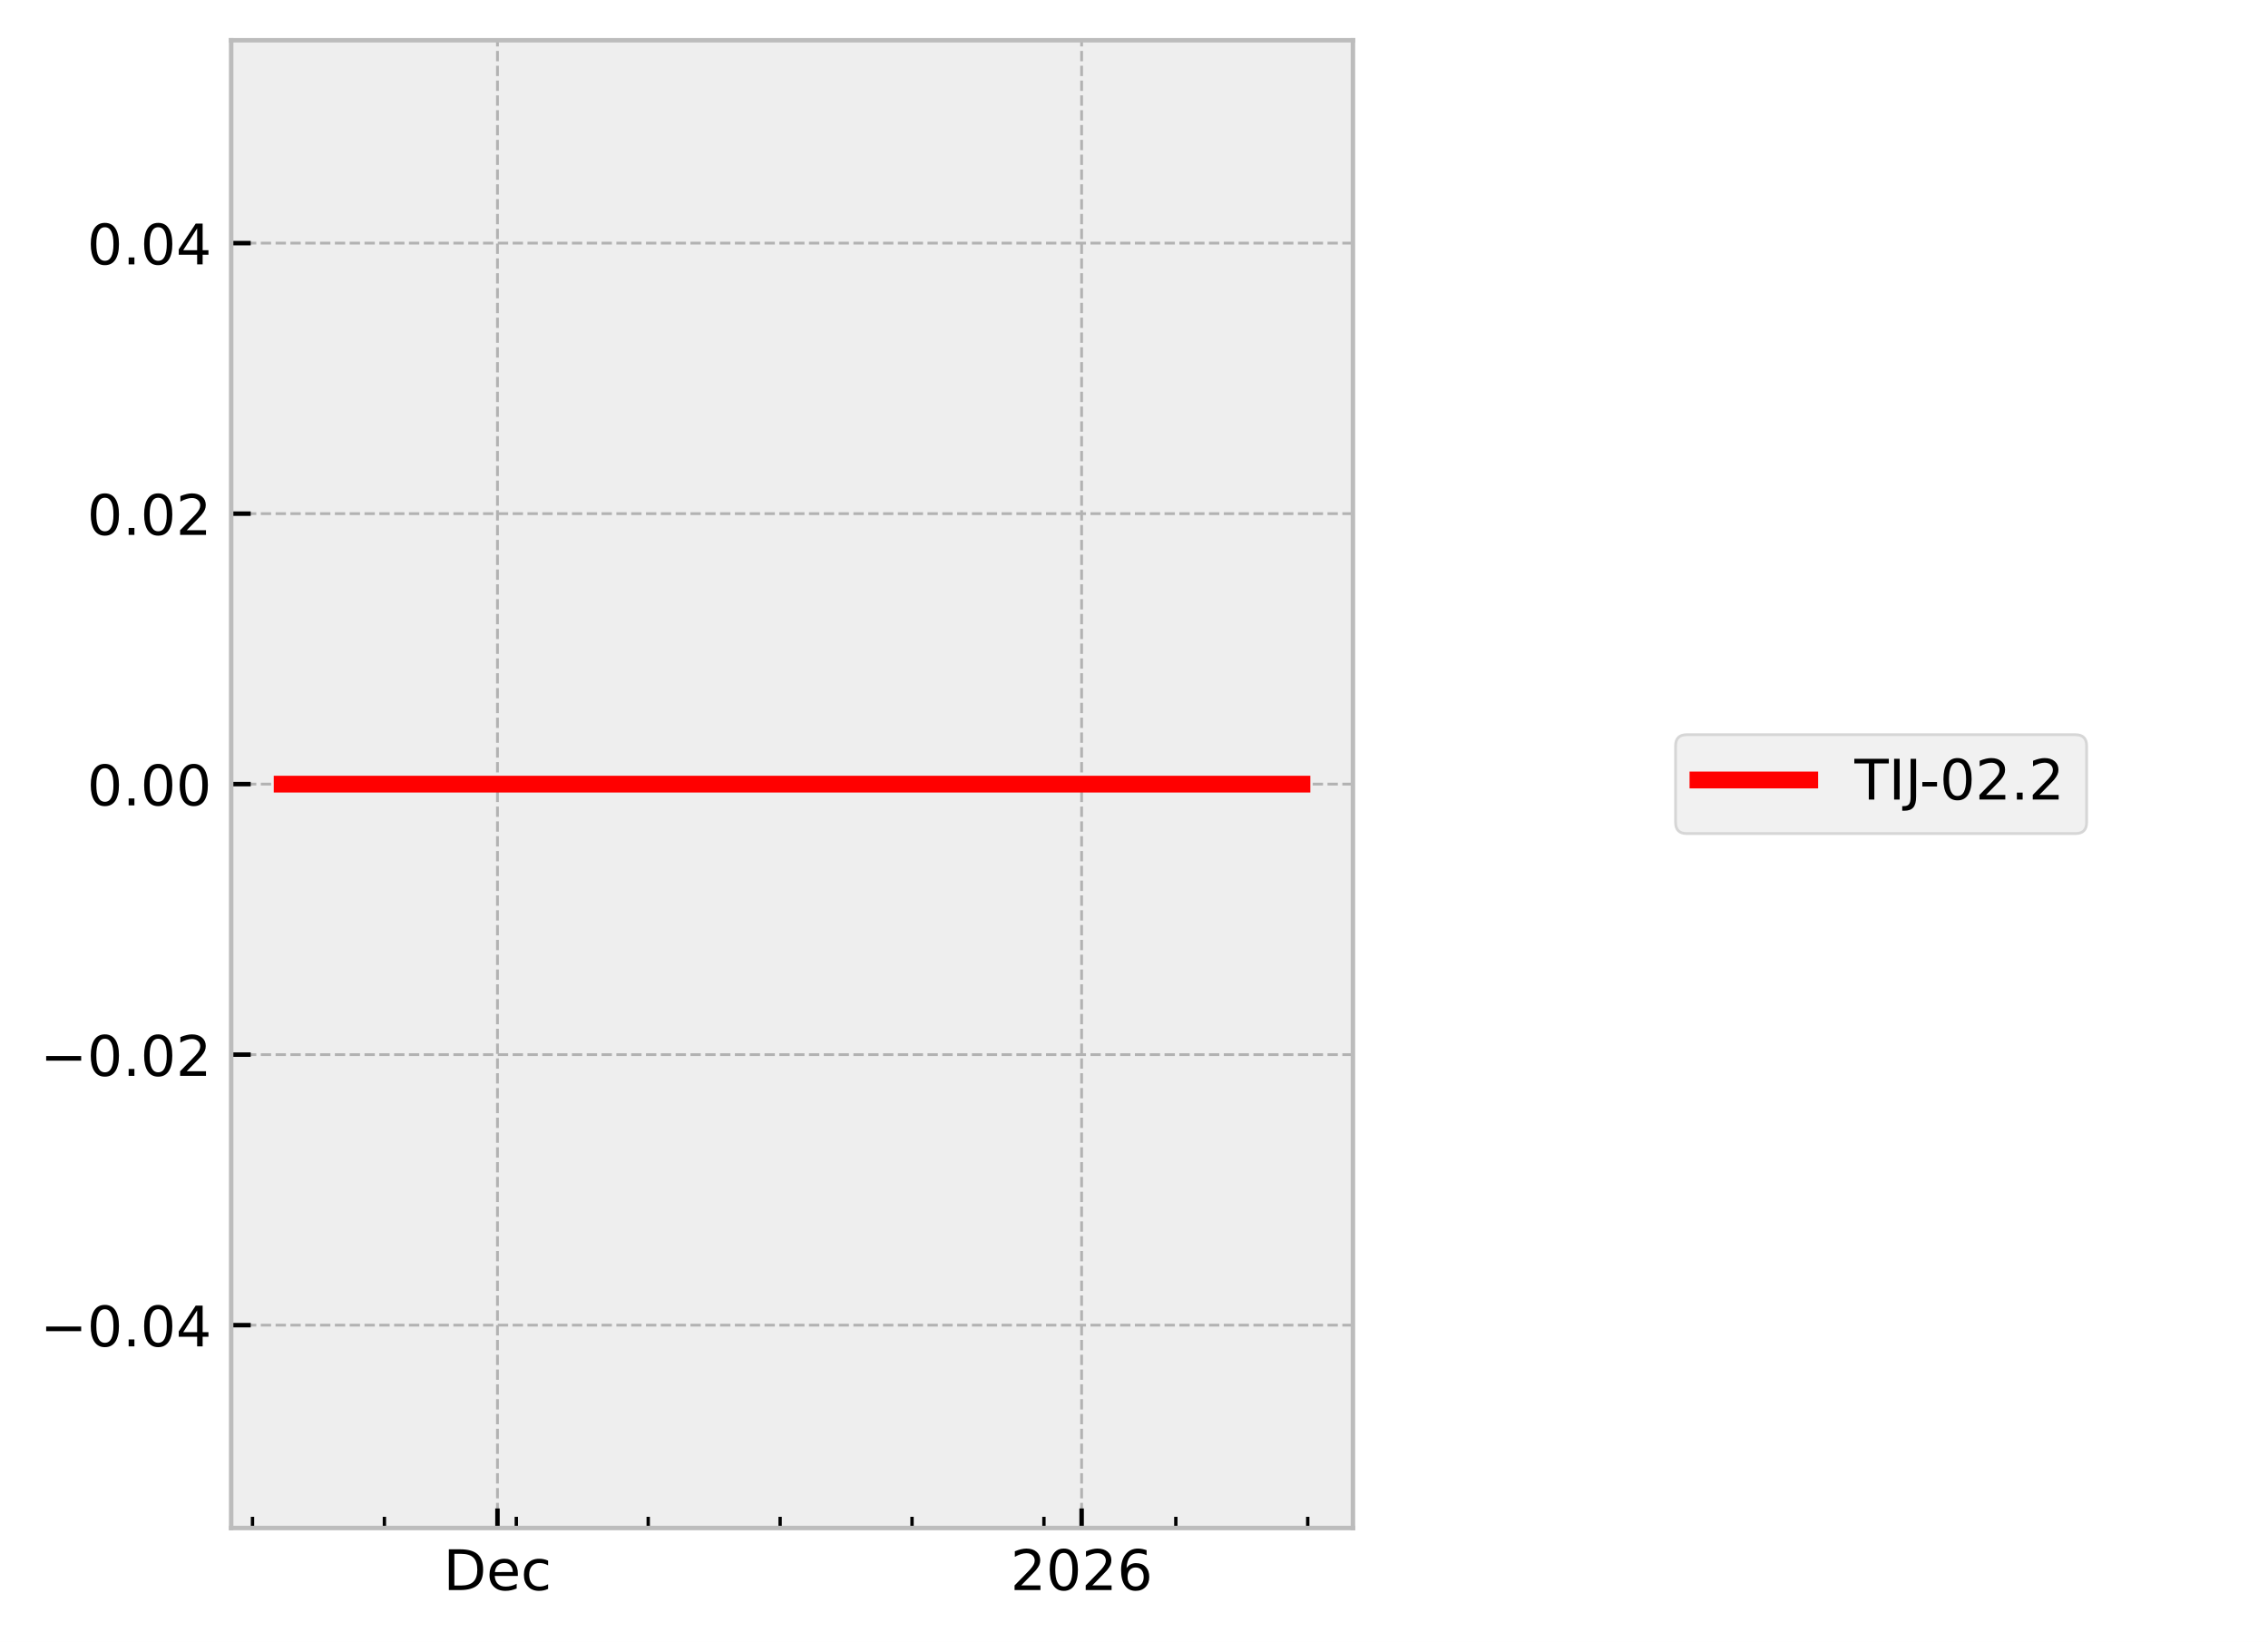
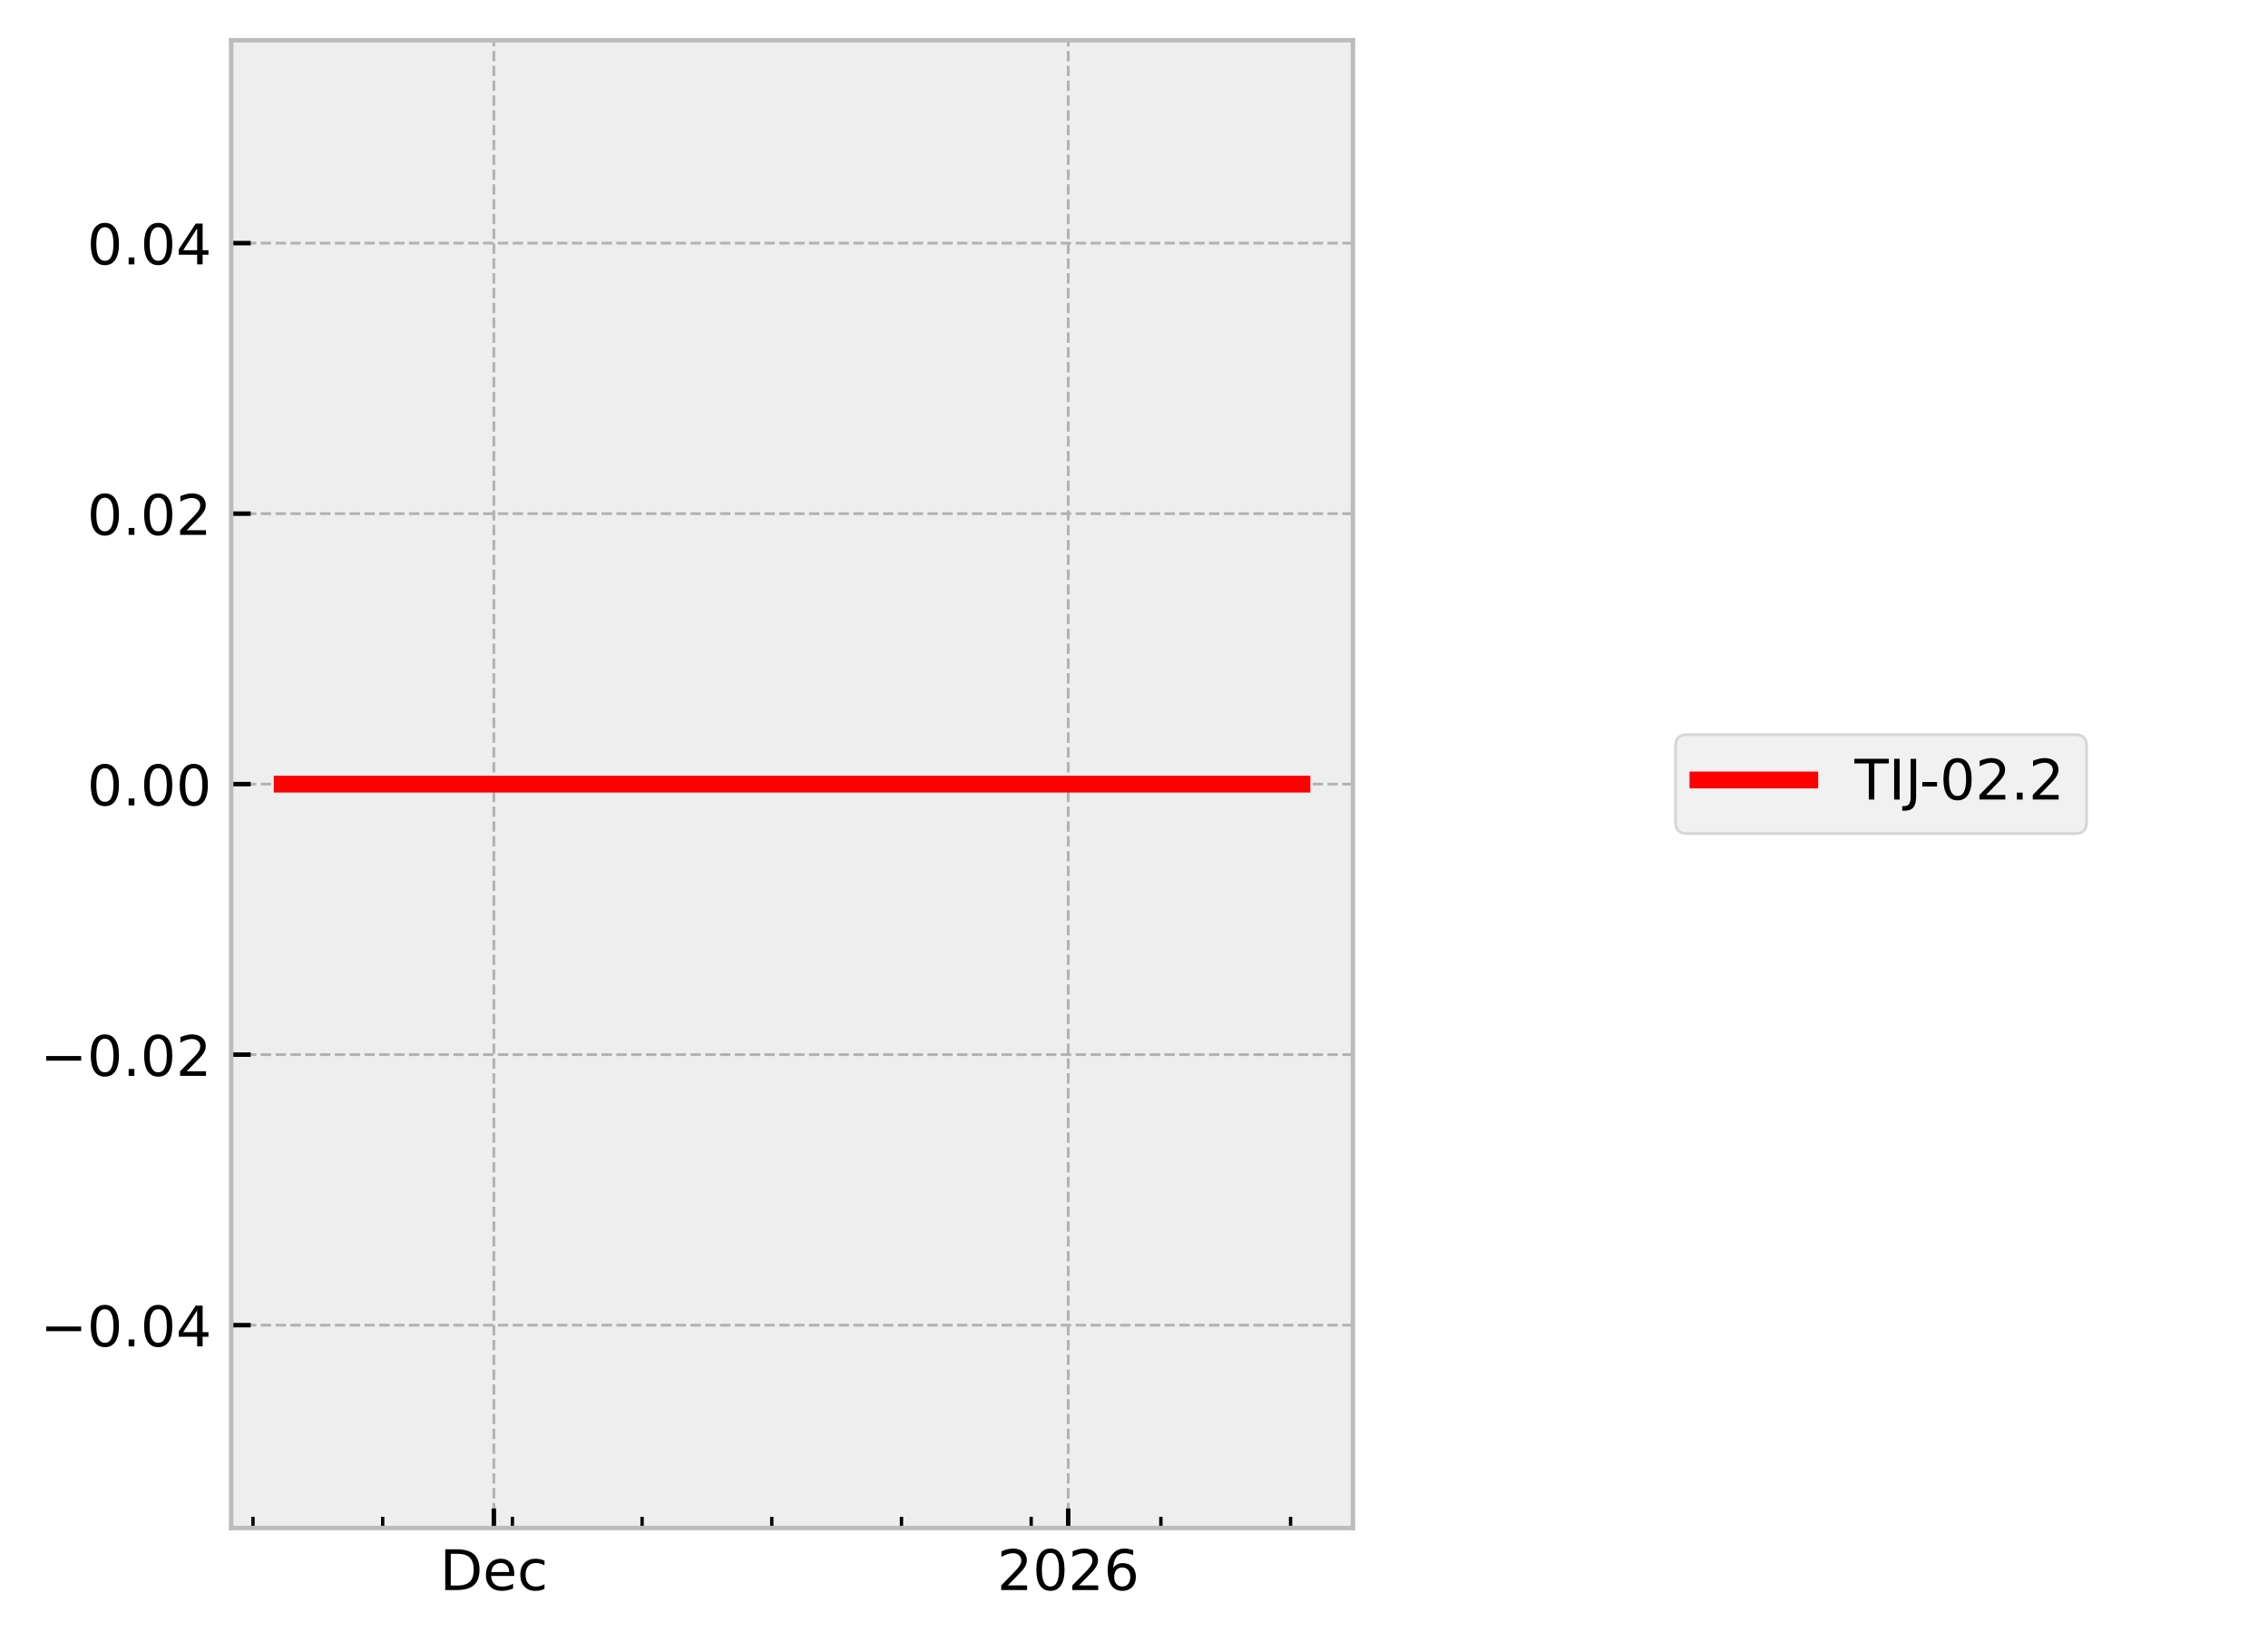
<svg xmlns="http://www.w3.org/2000/svg" xmlns:xlink="http://www.w3.org/1999/xlink" width="405.665pt" height="293.69pt" viewBox="0 0 405.665 293.69" version="1.1">
  <defs>
    <style type="text/css">*{stroke-linejoin: round; stroke-linecap: butt}</style>
  </defs>
  <g id="figure_1">
    <g id="patch_1">
      <path d="M 0 293.69  L 405.665 293.69  L 405.665 0  L 0 0  z " style="fill: #ffffff" />
    </g>
    <g id="axes_1">
      <g id="patch_2">
        <path d="M 41.345 273.312  L 241.991 273.312  L 241.991 7.2  L 41.345 7.2  z " style="fill: #eeeeee" />
      </g>
      <g id="matplotlib.axis_1">
        <g id="xtick_1">
          <g id="line2d_1">
-             <path d="M 88.979 273.312  L 88.979 7.2  " clip-path="url(#p9fbcec8d4f)" style="fill: none; stroke-dasharray: 1.85,0.8; stroke-dashoffset: 0; stroke: #b2b2b2; stroke-width: 0.5" />
+             <path d="M 88.334 273.312  L 88.334 7.2  " clip-path="url(#pc3e42a64c6)" style="fill: none; stroke-dasharray: 1.85,0.8; stroke-dashoffset: 0; stroke: #b2b2b2; stroke-width: 0.5" />
          </g>
          <g id="line2d_2">
            <defs>
-               <path id="ma4b18ea751" d="M 0 0  L 0 -3.5  " style="stroke: #000000; stroke-width: 0.8" />
-             </defs>
-             <g>
-               <use xlink:href="#ma4b18ea751" x="88.979" y="273.312" style="stroke: #000000; stroke-width: 0.8" />
+               <path id="m20c84f3e32" d="M 0 0  L 0 -3.5  " style="stroke: #000000; stroke-width: 0.8" />
+             </defs>
+             <g>
+               <use xlink:href="#m20c84f3e32" x="88.334" y="273.312" style="stroke: #000000; stroke-width: 0.8" />
            </g>
          </g>
          <g id="text_1">
-             <g transform="translate(79.3029 284.4104) scale(0.1 -0.1)">
+             <g transform="translate(78.65829 284.4104) scale(0.1 -0.1)">
              <defs>
                <path id="DejaVuSans-44" d="M 1259 4147  L 1259 519  L 2022 519  Q 2988 519 3436 956  Q 3884 1394 3884 2338  Q 3884 3275 3436 3711  Q 2988 4147 2022 4147  L 1259 4147  z M 628 4666  L 1925 4666  Q 3281 4666 3915 4102  Q 4550 3538 4550 2338  Q 4550 1131 3912 565  Q 3275 0 1925 0  L 628 0  L 628 4666  z " transform="scale(0.015625)" />
                <path id="DejaVuSans-65" d="M 3597 1894  L 3597 1613  L 953 1613  Q 991 1019 1311 708  Q 1631 397 2203 397  Q 2534 397 2845 478  Q 3156 559 3463 722  L 3463 178  Q 3153 47 2828 -22  Q 2503 -91 2169 -91  Q 1331 -91 842 396  Q 353 884 353 1716  Q 353 2575 817 3079  Q 1281 3584 2069 3584  Q 2775 3584 3186 3129  Q 3597 2675 3597 1894  z M 3022 2063  Q 3016 2534 2758 2815  Q 2500 3097 2075 3097  Q 1594 3097 1305 2825  Q 1016 2553 972 2059  L 3022 2063  z " transform="scale(0.015625)" />
                <path id="DejaVuSans-63" d="M 3122 3366  L 3122 2828  Q 2878 2963 2633 3030  Q 2388 3097 2138 3097  Q 1578 3097 1268 2742  Q 959 2388 959 1747  Q 959 1106 1268 751  Q 1578 397 2138 397  Q 2388 397 2633 464  Q 2878 531 3122 666  L 3122 134  Q 2881 22 2623 -34  Q 2366 -91 2075 -91  Q 1284 -91 818 406  Q 353 903 353 1747  Q 353 2603 823 3093  Q 1294 3584 2113 3584  Q 2378 3584 2631 3529  Q 2884 3475 3122 3366  z " transform="scale(0.015625)" />
              </defs>
              <use xlink:href="#DejaVuSans-44" />
              <use xlink:href="#DejaVuSans-65" transform="translate(77.00195 0)" />
              <use xlink:href="#DejaVuSans-63" transform="translate(138.5254 0)" />
            </g>
          </g>
        </g>
        <g id="xtick_2">
          <g id="line2d_3">
-             <path d="M 193.463 273.312  L 193.463 7.2  " clip-path="url(#p9fbcec8d4f)" style="fill: none; stroke-dasharray: 1.85,0.8; stroke-dashoffset: 0; stroke: #b2b2b2; stroke-width: 0.5" />
+             <path d="M 191.069 273.312  L 191.069 7.2  " clip-path="url(#pc3e42a64c6)" style="fill: none; stroke-dasharray: 1.85,0.8; stroke-dashoffset: 0; stroke: #b2b2b2; stroke-width: 0.5" />
          </g>
          <g id="line2d_4">
            <g>
-               <use xlink:href="#ma4b18ea751" x="193.463" y="273.312" style="stroke: #000000; stroke-width: 0.8" />
+               <use xlink:href="#m20c84f3e32" x="191.069" y="273.312" style="stroke: #000000; stroke-width: 0.8" />
            </g>
          </g>
          <g id="text_2">
-             <g transform="translate(180.7379 284.4104) scale(0.1 -0.1)">
+             <g transform="translate(178.3445 284.4104) scale(0.1 -0.1)">
              <defs>
                <path id="DejaVuSans-32" d="M 1228 531  L 3431 531  L 3431 0  L 469 0  L 469 531  Q 828 903 1448 1529  Q 2069 2156 2228 2338  Q 2531 2678 2651 2914  Q 2772 3150 2772 3378  Q 2772 3750 2511 3984  Q 2250 4219 1831 4219  Q 1534 4219 1204 4116  Q 875 4013 500 3803  L 500 4441  Q 881 4594 1212 4672  Q 1544 4750 1819 4750  Q 2544 4750 2975 4387  Q 3406 4025 3406 3419  Q 3406 3131 3298 2873  Q 3191 2616 2906 2266  Q 2828 2175 2409 1742  Q 1991 1309 1228 531  z " transform="scale(0.015625)" />
                <path id="DejaVuSans-30" d="M 2034 4250  Q 1547 4250 1301 3770  Q 1056 3291 1056 2328  Q 1056 1369 1301 889  Q 1547 409 2034 409  Q 2525 409 2770 889  Q 3016 1369 3016 2328  Q 3016 3291 2770 3770  Q 2525 4250 2034 4250  z M 2034 4750  Q 2819 4750 3233 4129  Q 3647 3509 3647 2328  Q 3647 1150 3233 529  Q 2819 -91 2034 -91  Q 1250 -91 836 529  Q 422 1150 422 2328  Q 422 3509 836 4129  Q 1250 4750 2034 4750  z " transform="scale(0.015625)" />
                <path id="DejaVuSans-36" d="M 2113 2584  Q 1688 2584 1439 2293  Q 1191 2003 1191 1497  Q 1191 994 1439 701  Q 1688 409 2113 409  Q 2538 409 2786 701  Q 3034 994 3034 1497  Q 3034 2003 2786 2293  Q 2538 2584 2113 2584  z M 3366 4563  L 3366 3988  Q 3128 4100 2886 4159  Q 2644 4219 2406 4219  Q 1781 4219 1451 3797  Q 1122 3375 1075 2522  Q 1259 2794 1537 2939  Q 1816 3084 2150 3084  Q 2853 3084 3261 2657  Q 3669 2231 3669 1497  Q 3669 778 3244 343  Q 2819 -91 2113 -91  Q 1303 -91 875 529  Q 447 1150 447 2328  Q 447 3434 972 4092  Q 1497 4750 2381 4750  Q 2619 4750 2861 4703  Q 3103 4656 3366 4563  z " transform="scale(0.015625)" />
              </defs>
              <use xlink:href="#DejaVuSans-32" />
              <use xlink:href="#DejaVuSans-30" transform="translate(63.62305 0)" />
              <use xlink:href="#DejaVuSans-32" transform="translate(127.2461 0)" />
              <use xlink:href="#DejaVuSans-36" transform="translate(190.8691 0)" />
            </g>
          </g>
        </g>
        <g id="xtick_3">
          <g id="line2d_5">
            <defs>
-               <path id="m1eb4fd5bb2" d="M 0 0  L 0 -2  " style="stroke: #000000; stroke-width: 0.6" />
-             </defs>
-             <g>
-               <use xlink:href="#m1eb4fd5bb2" x="45.163" y="273.312" style="stroke: #000000; stroke-width: 0.6" />
+               <path id="m9f61364301" d="M 0 0  L 0 -2  " style="stroke: #000000; stroke-width: 0.6" />
+             </defs>
+             <g>
+               <use xlink:href="#m9f61364301" x="45.251" y="273.312" style="stroke: #000000; stroke-width: 0.6" />
            </g>
          </g>
        </g>
        <g id="xtick_4">
          <g id="line2d_6">
            <g>
-               <use xlink:href="#m1eb4fd5bb2" x="68.756" y="273.312" style="stroke: #000000; stroke-width: 0.6" />
+               <use xlink:href="#m9f61364301" x="68.45" y="273.312" style="stroke: #000000; stroke-width: 0.6" />
            </g>
          </g>
        </g>
        <g id="xtick_5">
          <g id="line2d_7">
            <g>
-               <use xlink:href="#m1eb4fd5bb2" x="92.349" y="273.312" style="stroke: #000000; stroke-width: 0.6" />
+               <use xlink:href="#m9f61364301" x="91.648" y="273.312" style="stroke: #000000; stroke-width: 0.6" />
            </g>
          </g>
        </g>
        <g id="xtick_6">
          <g id="line2d_8">
            <g>
-               <use xlink:href="#m1eb4fd5bb2" x="115.942" y="273.312" style="stroke: #000000; stroke-width: 0.6" />
+               <use xlink:href="#m9f61364301" x="114.846" y="273.312" style="stroke: #000000; stroke-width: 0.6" />
            </g>
          </g>
        </g>
        <g id="xtick_7">
          <g id="line2d_9">
            <g>
-               <use xlink:href="#m1eb4fd5bb2" x="139.536" y="273.312" style="stroke: #000000; stroke-width: 0.6" />
+               <use xlink:href="#m9f61364301" x="138.045" y="273.312" style="stroke: #000000; stroke-width: 0.6" />
            </g>
          </g>
        </g>
        <g id="xtick_8">
          <g id="line2d_10">
            <g>
-               <use xlink:href="#m1eb4fd5bb2" x="163.129" y="273.312" style="stroke: #000000; stroke-width: 0.6" />
+               <use xlink:href="#m9f61364301" x="161.243" y="273.312" style="stroke: #000000; stroke-width: 0.6" />
            </g>
          </g>
        </g>
        <g id="xtick_9">
          <g id="line2d_11">
            <g>
-               <use xlink:href="#m1eb4fd5bb2" x="186.722" y="273.312" style="stroke: #000000; stroke-width: 0.6" />
+               <use xlink:href="#m9f61364301" x="184.441" y="273.312" style="stroke: #000000; stroke-width: 0.6" />
            </g>
          </g>
        </g>
        <g id="xtick_10">
          <g id="line2d_12">
            <g>
-               <use xlink:href="#m1eb4fd5bb2" x="210.315" y="273.312" style="stroke: #000000; stroke-width: 0.6" />
+               <use xlink:href="#m9f61364301" x="207.64" y="273.312" style="stroke: #000000; stroke-width: 0.6" />
            </g>
          </g>
        </g>
        <g id="xtick_11">
          <g id="line2d_13">
            <g>
-               <use xlink:href="#m1eb4fd5bb2" x="233.908" y="273.312" style="stroke: #000000; stroke-width: 0.6" />
+               <use xlink:href="#m9f61364301" x="230.838" y="273.312" style="stroke: #000000; stroke-width: 0.6" />
            </g>
          </g>
        </g>
      </g>
      <g id="matplotlib.axis_2">
        <g id="ytick_1">
          <g id="line2d_14">
-             <path d="M 41.345 237.024  L 241.991 237.024  " clip-path="url(#p9fbcec8d4f)" style="fill: none; stroke-dasharray: 1.85,0.8; stroke-dashoffset: 0; stroke: #b2b2b2; stroke-width: 0.5" />
+             <path d="M 41.345 237.024  L 241.991 237.024  " clip-path="url(#pc3e42a64c6)" style="fill: none; stroke-dasharray: 1.85,0.8; stroke-dashoffset: 0; stroke: #b2b2b2; stroke-width: 0.5" />
          </g>
          <g id="line2d_15">
            <defs>
-               <path id="me91a89e6f3" d="M 0 0  L 3.5 0  " style="stroke: #000000; stroke-width: 0.8" />
-             </defs>
-             <g>
-               <use xlink:href="#me91a89e6f3" x="41.345" y="237.024" style="stroke: #000000; stroke-width: 0.8" />
+               <path id="m3ac15ee2a8" d="M 0 0  L 3.5 0  " style="stroke: #000000; stroke-width: 0.8" />
+             </defs>
+             <g>
+               <use xlink:href="#m3ac15ee2a8" x="41.345" y="237.024" style="stroke: #000000; stroke-width: 0.8" />
            </g>
          </g>
          <g id="text_3">
            <g transform="translate(7.2 240.8232) scale(0.1 -0.1)">
              <defs>
                <path id="DejaVuSans-2212" d="M 678 2272  L 4684 2272  L 4684 1741  L 678 1741  L 678 2272  z " transform="scale(0.015625)" />
                <path id="DejaVuSans-2e" d="M 684 794  L 1344 794  L 1344 0  L 684 0  L 684 794  z " transform="scale(0.015625)" />
                <path id="DejaVuSans-34" d="M 2419 4116  L 825 1625  L 2419 1625  L 2419 4116  z M 2253 4666  L 3047 4666  L 3047 1625  L 3713 1625  L 3713 1100  L 3047 1100  L 3047 0  L 2419 0  L 2419 1100  L 313 1100  L 313 1709  L 2253 4666  z " transform="scale(0.015625)" />
              </defs>
              <use xlink:href="#DejaVuSans-2212" />
              <use xlink:href="#DejaVuSans-30" transform="translate(83.78906 0)" />
              <use xlink:href="#DejaVuSans-2e" transform="translate(147.4121 0)" />
              <use xlink:href="#DejaVuSans-30" transform="translate(179.1992 0)" />
              <use xlink:href="#DejaVuSans-34" transform="translate(242.8223 0)" />
            </g>
          </g>
        </g>
        <g id="ytick_2">
          <g id="line2d_16">
-             <path d="M 41.345 188.64  L 241.991 188.64  " clip-path="url(#p9fbcec8d4f)" style="fill: none; stroke-dasharray: 1.85,0.8; stroke-dashoffset: 0; stroke: #b2b2b2; stroke-width: 0.5" />
+             <path d="M 41.345 188.64  L 241.991 188.64  " clip-path="url(#pc3e42a64c6)" style="fill: none; stroke-dasharray: 1.85,0.8; stroke-dashoffset: 0; stroke: #b2b2b2; stroke-width: 0.5" />
          </g>
          <g id="line2d_17">
            <g>
-               <use xlink:href="#me91a89e6f3" x="41.345" y="188.64" style="stroke: #000000; stroke-width: 0.8" />
+               <use xlink:href="#m3ac15ee2a8" x="41.345" y="188.64" style="stroke: #000000; stroke-width: 0.8" />
            </g>
          </g>
          <g id="text_4">
            <g transform="translate(7.2 192.4392) scale(0.1 -0.1)">
              <use xlink:href="#DejaVuSans-2212" />
              <use xlink:href="#DejaVuSans-30" transform="translate(83.78906 0)" />
              <use xlink:href="#DejaVuSans-2e" transform="translate(147.4121 0)" />
              <use xlink:href="#DejaVuSans-30" transform="translate(179.1992 0)" />
              <use xlink:href="#DejaVuSans-32" transform="translate(242.8223 0)" />
            </g>
          </g>
        </g>
        <g id="ytick_3">
          <g id="line2d_18">
-             <path d="M 41.345 140.256  L 241.991 140.256  " clip-path="url(#p9fbcec8d4f)" style="fill: none; stroke-dasharray: 1.85,0.8; stroke-dashoffset: 0; stroke: #b2b2b2; stroke-width: 0.5" />
+             <path d="M 41.345 140.256  L 241.991 140.256  " clip-path="url(#pc3e42a64c6)" style="fill: none; stroke-dasharray: 1.85,0.8; stroke-dashoffset: 0; stroke: #b2b2b2; stroke-width: 0.5" />
          </g>
          <g id="line2d_19">
            <g>
-               <use xlink:href="#me91a89e6f3" x="41.345" y="140.256" style="stroke: #000000; stroke-width: 0.8" />
+               <use xlink:href="#m3ac15ee2a8" x="41.345" y="140.256" style="stroke: #000000; stroke-width: 0.8" />
            </g>
          </g>
          <g id="text_5">
            <g transform="translate(15.57969 144.0552) scale(0.1 -0.1)">
              <use xlink:href="#DejaVuSans-30" />
              <use xlink:href="#DejaVuSans-2e" transform="translate(63.62305 0)" />
              <use xlink:href="#DejaVuSans-30" transform="translate(95.41016 0)" />
              <use xlink:href="#DejaVuSans-30" transform="translate(159.0332 0)" />
            </g>
          </g>
        </g>
        <g id="ytick_4">
          <g id="line2d_20">
-             <path d="M 41.345 91.872  L 241.991 91.872  " clip-path="url(#p9fbcec8d4f)" style="fill: none; stroke-dasharray: 1.85,0.8; stroke-dashoffset: 0; stroke: #b2b2b2; stroke-width: 0.5" />
+             <path d="M 41.345 91.872  L 241.991 91.872  " clip-path="url(#pc3e42a64c6)" style="fill: none; stroke-dasharray: 1.85,0.8; stroke-dashoffset: 0; stroke: #b2b2b2; stroke-width: 0.5" />
          </g>
          <g id="line2d_21">
            <g>
-               <use xlink:href="#me91a89e6f3" x="41.345" y="91.872" style="stroke: #000000; stroke-width: 0.8" />
+               <use xlink:href="#m3ac15ee2a8" x="41.345" y="91.872" style="stroke: #000000; stroke-width: 0.8" />
            </g>
          </g>
          <g id="text_6">
            <g transform="translate(15.57969 95.67122) scale(0.1 -0.1)">
              <use xlink:href="#DejaVuSans-30" />
              <use xlink:href="#DejaVuSans-2e" transform="translate(63.62305 0)" />
              <use xlink:href="#DejaVuSans-30" transform="translate(95.41016 0)" />
              <use xlink:href="#DejaVuSans-32" transform="translate(159.0332 0)" />
            </g>
          </g>
        </g>
        <g id="ytick_5">
          <g id="line2d_22">
-             <path d="M 41.345 43.488  L 241.991 43.488  " clip-path="url(#p9fbcec8d4f)" style="fill: none; stroke-dasharray: 1.85,0.8; stroke-dashoffset: 0; stroke: #b2b2b2; stroke-width: 0.5" />
+             <path d="M 41.345 43.488  L 241.991 43.488  " clip-path="url(#pc3e42a64c6)" style="fill: none; stroke-dasharray: 1.85,0.8; stroke-dashoffset: 0; stroke: #b2b2b2; stroke-width: 0.5" />
          </g>
          <g id="line2d_23">
            <g>
-               <use xlink:href="#me91a89e6f3" x="41.345" y="43.488" style="stroke: #000000; stroke-width: 0.8" />
+               <use xlink:href="#m3ac15ee2a8" x="41.345" y="43.488" style="stroke: #000000; stroke-width: 0.8" />
            </g>
          </g>
          <g id="text_7">
            <g transform="translate(15.57969 47.28722) scale(0.1 -0.1)">
              <use xlink:href="#DejaVuSans-30" />
              <use xlink:href="#DejaVuSans-2e" transform="translate(63.62305 0)" />
              <use xlink:href="#DejaVuSans-30" transform="translate(95.41016 0)" />
              <use xlink:href="#DejaVuSans-34" transform="translate(159.0332 0)" />
            </g>
          </g>
        </g>
      </g>
      <g id="line2d_24">
-         <path d="M 50.466 140.256  L 53.438 140.256  L 66.568 140.256  L 67.496 140.256  L 70.775 140.256  L 73.821 140.256  L 94.607 140.256  L 100.222 140.256  L 101.054 140.256  L 101.212 140.256  L 103.93 140.256  L 115.155 140.256  L 117.331 140.256  L 117.772 140.256  L 138.558 140.256  L 141.477 140.256  L 143.754 140.256  L 232.753 140.256  L 232.871 140.256  " clip-path="url(#p9fbcec8d4f)" style="fill: none; stroke: #ff0000; stroke-width: 3; stroke-linecap: square" />
+         <path d="M 50.466 140.256  L 53.389 140.256  L 66.299 140.256  L 67.211 140.256  L 70.435 140.256  L 73.43 140.256  L 93.868 140.256  L 99.389 140.256  L 100.207 140.256  L 100.362 140.256  L 103.035 140.256  L 114.072 140.256  L 116.212 140.256  L 116.646 140.256  L 137.084 140.256  L 139.953 140.256  L 142.193 140.256  L 229.702 140.256  L 232.737 140.256  L 232.871 140.256  " clip-path="url(#pc3e42a64c6)" style="fill: none; stroke: #ff0000; stroke-width: 3; stroke-linecap: square" />
      </g>
      <g id="patch_3">
        <path d="M 41.345 273.312  L 41.345 7.2  " style="fill: none; stroke: #bcbcbc; stroke-width: 0.8; stroke-linejoin: miter; stroke-linecap: square" />
      </g>
      <g id="patch_4">
        <path d="M 241.991 273.312  L 241.991 7.2  " style="fill: none; stroke: #bcbcbc; stroke-width: 0.8; stroke-linejoin: miter; stroke-linecap: square" />
      </g>
      <g id="patch_5">
        <path d="M 41.345 273.312  L 241.991 273.312  " style="fill: none; stroke: #bcbcbc; stroke-width: 0.8; stroke-linejoin: miter; stroke-linecap: square" />
      </g>
      <g id="patch_6">
        <path d="M 41.345 7.2  L 241.991 7.2  " style="fill: none; stroke: #bcbcbc; stroke-width: 0.8; stroke-linejoin: miter; stroke-linecap: square" />
      </g>
    </g>
    <g id="axes_2">
      <g id="legend_1">
        <g id="patch_7">
          <path d="M 301.702 149.095  L 371.22 149.095  Q 373.22 149.095 373.22 147.095  L 373.22 133.417  Q 373.22 131.417 371.22 131.417  L 301.702 131.417  Q 299.702 131.417 299.702 133.417  L 299.702 147.095  Q 299.702 149.095 301.702 149.095  z " style="fill: #eeeeee; opacity: 0.8; stroke: #cccccc; stroke-width: 0.5; stroke-linejoin: miter" />
        </g>
        <g id="line2d_25">
          <path d="M 303.702 139.515  L 313.702 139.515  L 323.702 139.515  " style="fill: none; stroke: #ff0000; stroke-width: 3; stroke-linecap: square" />
        </g>
        <g id="text_8">
          <g transform="translate(331.7016 143.0154) scale(0.1 -0.1)">
            <defs>
              <path id="DejaVuSans-54" d="M -19 4666  L 3928 4666  L 3928 4134  L 2272 4134  L 2272 0  L 1638 0  L 1638 4134  L -19 4134  L -19 4666  z " transform="scale(0.015625)" />
              <path id="DejaVuSans-49" d="M 628 4666  L 1259 4666  L 1259 0  L 628 0  L 628 4666  z " transform="scale(0.015625)" />
              <path id="DejaVuSans-4a" d="M 628 4666  L 1259 4666  L 1259 325  Q 1259 -519 939 -900  Q 619 -1281 -91 -1281  L -331 -1281  L -331 -750  L -134 -750  Q 284 -750 456 -515  Q 628 -281 628 325  L 628 4666  z " transform="scale(0.015625)" />
              <path id="DejaVuSans-2d" d="M 313 2009  L 1997 2009  L 1997 1497  L 313 1497  L 313 2009  z " transform="scale(0.015625)" />
            </defs>
            <use xlink:href="#DejaVuSans-54" />
            <use xlink:href="#DejaVuSans-49" transform="translate(61.08398 0)" />
            <use xlink:href="#DejaVuSans-4a" transform="translate(90.57617 0)" />
            <use xlink:href="#DejaVuSans-2d" transform="translate(116.4434 0)" />
            <use xlink:href="#DejaVuSans-30" transform="translate(152.5273 0)" />
            <use xlink:href="#DejaVuSans-32" transform="translate(216.1504 0)" />
            <use xlink:href="#DejaVuSans-2e" transform="translate(279.7734 0)" />
            <use xlink:href="#DejaVuSans-32" transform="translate(311.5605 0)" />
          </g>
        </g>
      </g>
    </g>
  </g>
  <defs>
-     <clipPath id="p9fbcec8d4f">
+     <clipPath id="pc3e42a64c6">
      <rect x="41.345" y="7.2" width="200.646" height="266.112" />
    </clipPath>
  </defs>
</svg>
